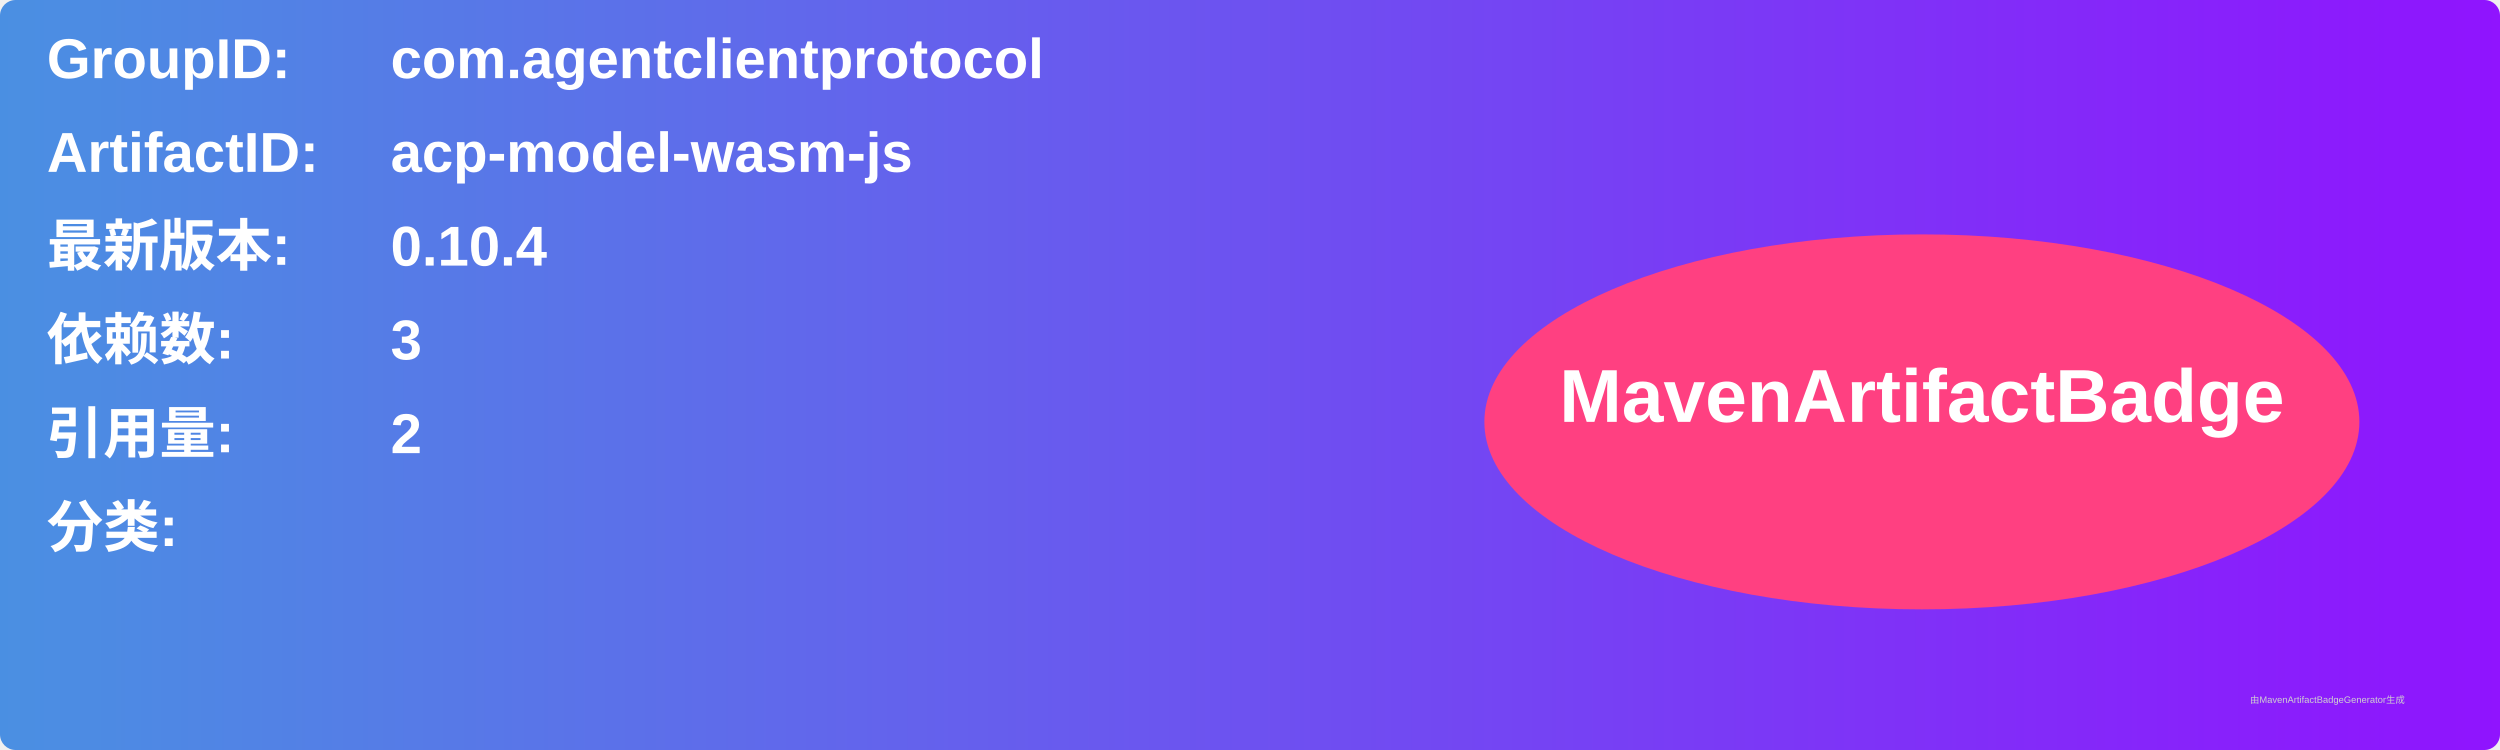
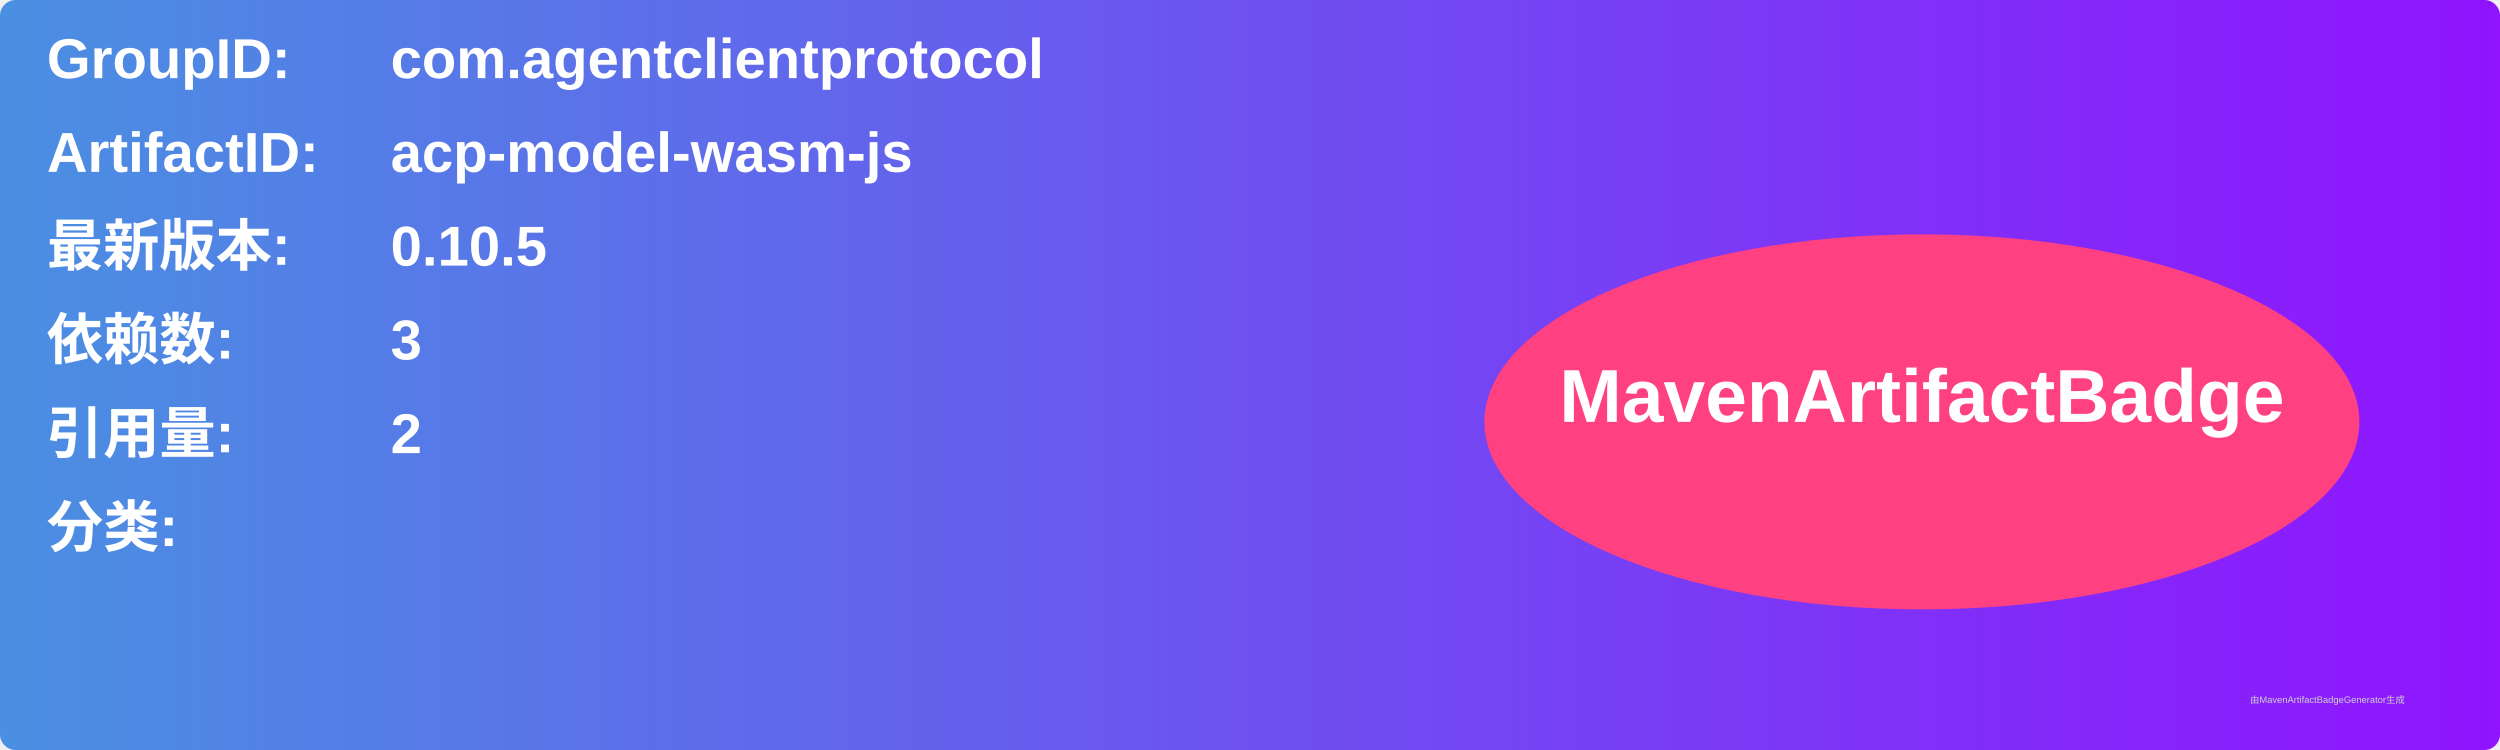
<svg xmlns="http://www.w3.org/2000/svg" width="800" height="240" viewBox="0 0 800 240">
  <linearGradient id="grad" x1="0%" y1="0%" x2="100%" y2="0%">
    <stop offset="0%" stop-color="#4a90e2" />
    <stop offset="100%" stop-color="#9013fe" />
  </linearGradient>
  <rect width="100%" height="100%" rx="5" ry="5" fill="url(#grad)" />
  <g transform="translate(15, 15)">
    <text x="0" y="10" font-family="Arial" font-size="18" fill="white" font-weight="bold" width="260">GroupID:</text>
    <text x="110" y="10" font-family="Arial" font-size="18" fill="white" font-weight="bold" width="460">com.agentclientprotocol</text>
    <text x="0" y="40" font-family="Arial" font-size="18" fill="white" font-weight="bold" width="260">ArtifactID:</text>
    <text x="110" y="40" font-family="Arial" font-size="18" fill="white" font-weight="bold" width="460">acp-model-wasm-js</text>
    <text x="0" y="70" font-family="Arial" font-size="18" fill="white" font-weight="bold">最新版本:</text>
    <text x="110" y="70" font-family="Arial" font-size="18" fill="white" font-weight="bold">
-       <tspan font-weight="bold">0.10.4</tspan>
+       <tspan font-weight="bold">0.10.5</tspan>
    </text>
    <text x="0" y="100" font-family="Arial" font-size="18" fill="white" font-weight="bold">依赖数: </text>
    <text x="110" y="100" font-family="Arial" font-size="18" fill="white">
      <tspan font-weight="bold">3</tspan>
    </text>
    <text x="0" y="130" font-family="Arial" font-size="18" fill="white" font-weight="bold">引用量: </text>
    <text x="110" y="130" font-family="Arial" font-size="18" fill="white">
      <tspan font-weight="bold">2</tspan>
    </text>
    <text x="0" y="160" font-family="Arial" font-size="18" fill="white" font-weight="bold">分类:</text>
    <text x="10" y="190" font-family="Arial" font-size="10" fill="white">
      <tspan font-weight="bold" />
    </text>
    <ellipse cx="600" cy="120" rx="140" ry="60" fill="#ff4081" />
    <text x="600" y="120" text-anchor="middle" font-family="Arial" font-size="24" fill="white" font-weight="bold">MavenArtifactBadge</text>
  </g>
  <text x="720" y="225" font-family="Arial" font-size="3" fill="#d0d0d0">由MavenArtifactBadgeGenerator生成</text>
</svg>
